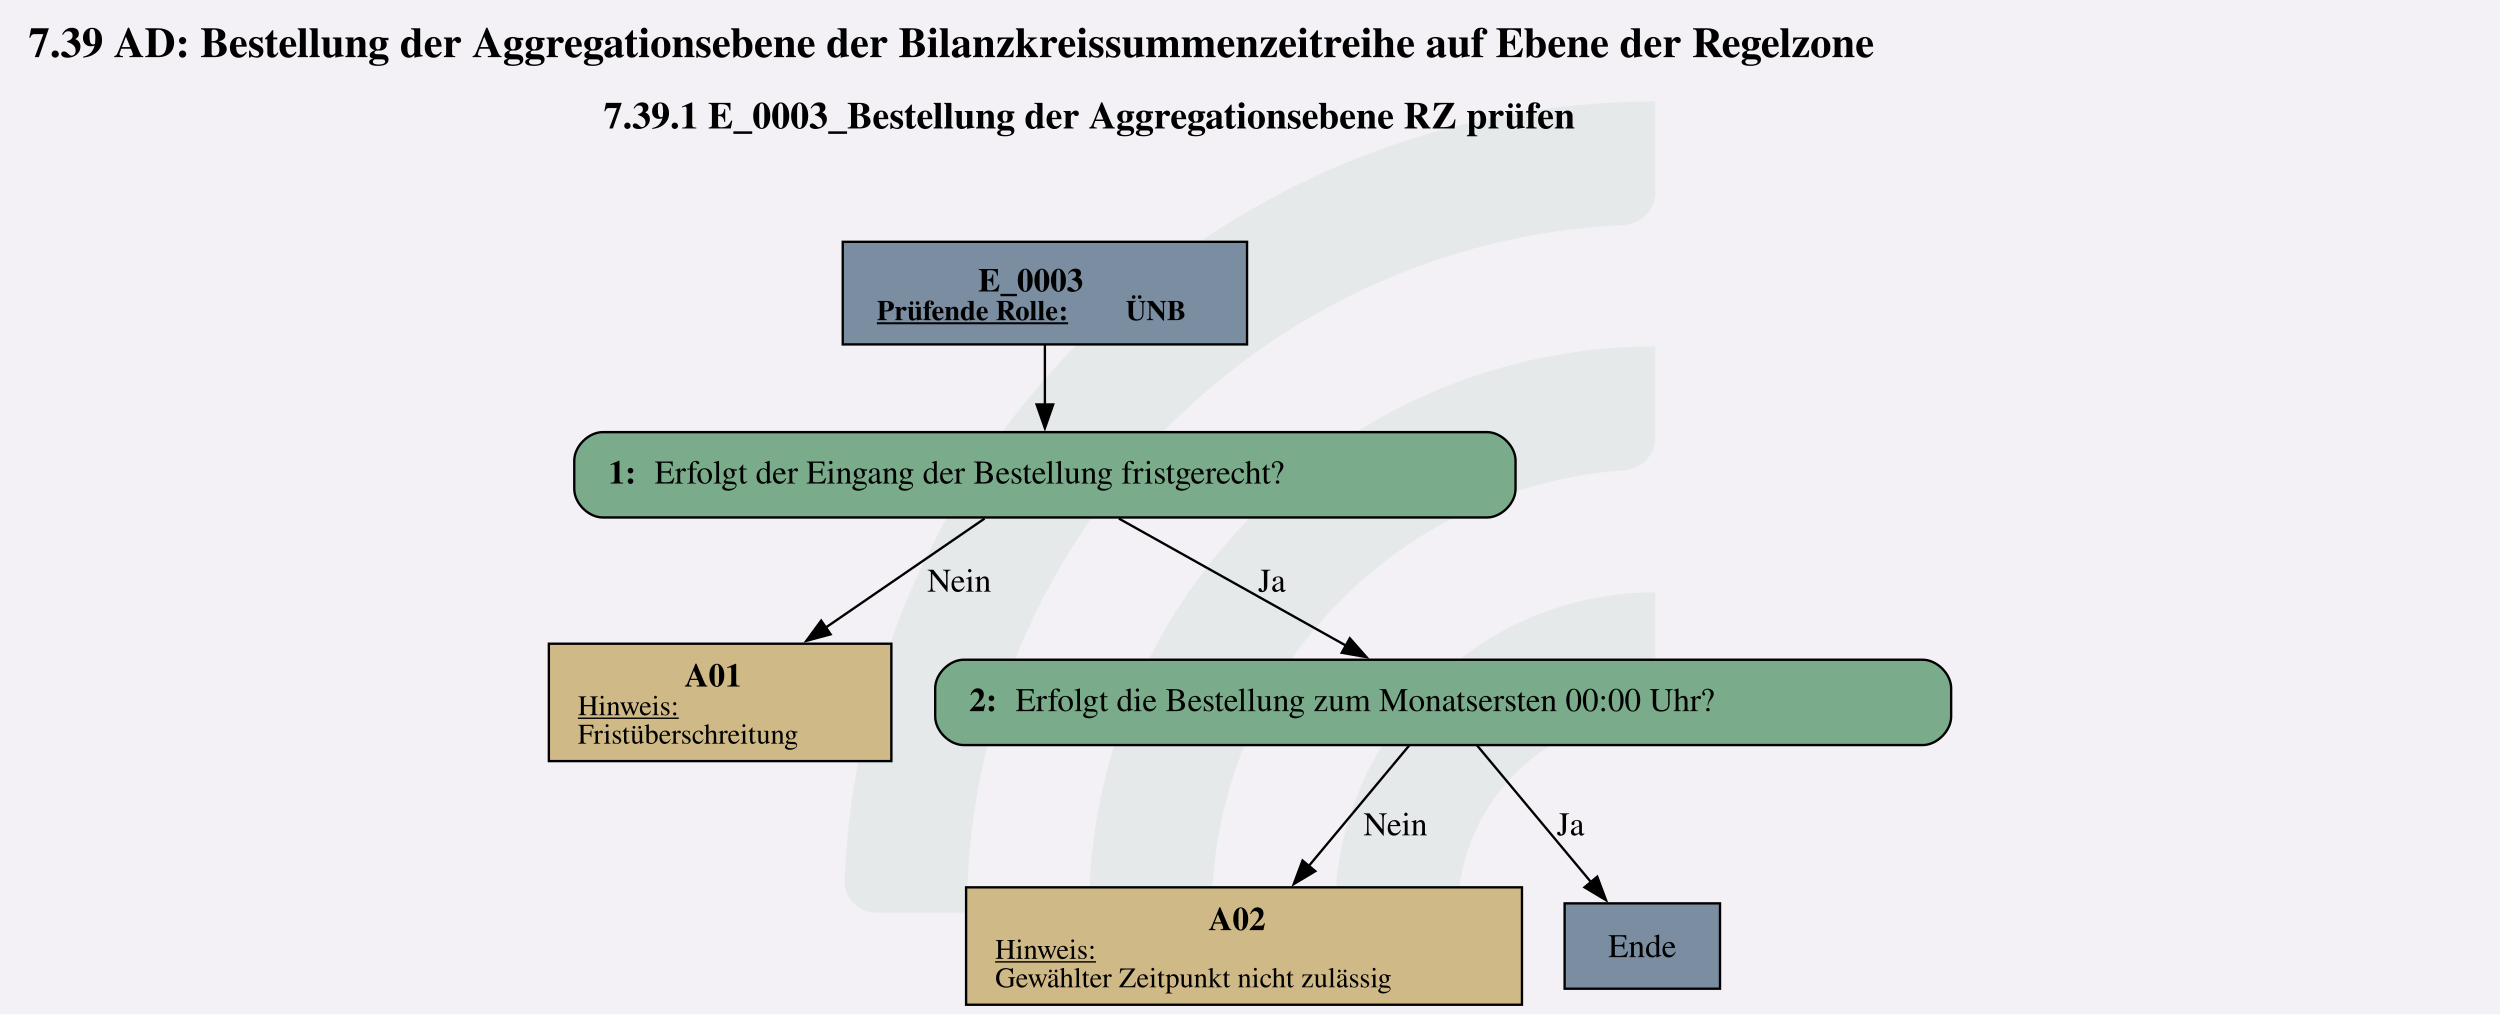
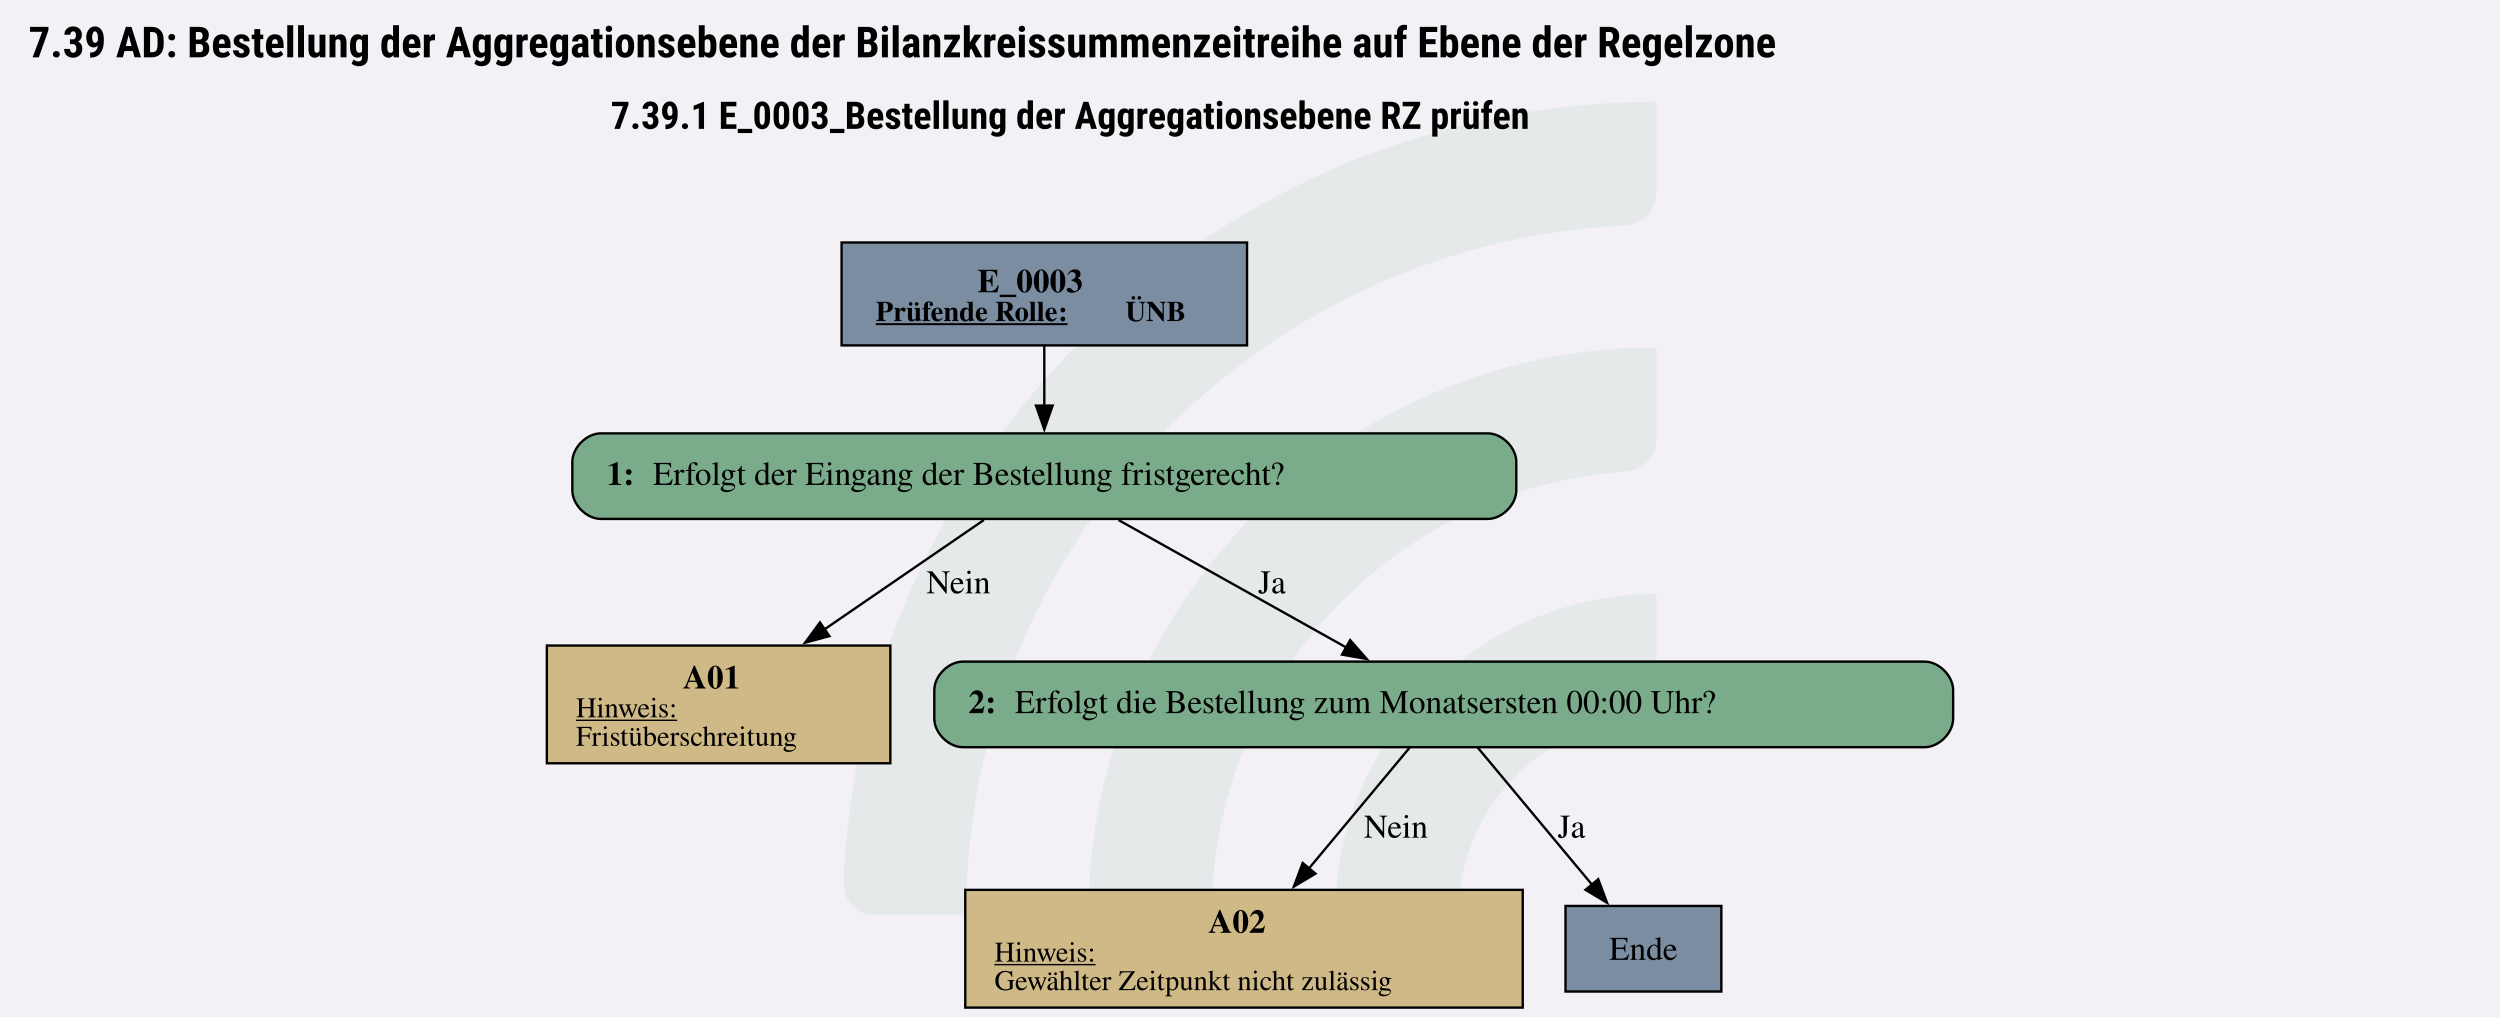
- <svg xmlns="http://www.w3.org/2000/svg" version="1.1" width="1406.667px" viewBox="0 0 1406.667 570.667" height="570.667px">
+ <svg xmlns="http://www.w3.org/2000/svg" version="1.1" width="1402.667px" viewBox="0 0 1402.667 570.667" height="570.667px">
  <g>
-     <svg version="1.1" width="1406.667px" viewBox="0 0 1406.667 570.667" height="570.667px">
-       <polygon fill="#f3f1f6" points="0,0 1406.667,0 1406.667,570.667 0,570.667" />
+     <svg version="1.1" width="1402.667px" viewBox="0 0 1402.667 570.667" height="570.667px">
+       <polygon fill="#f3f1f6" points="0,0 1402.667,0 1402.667,570.667 0,570.667" />
      <g>
-         <g transform="translate(475.236, 57.06667) scale(1 1) translate(0, 0) scale(2.580906 2.580906) ">
+         <g transform="translate(473.236, 57.06667) scale(1 1) translate(0, 0) scale(2.580906 2.580906) ">
          <defs id="defs2">
            <clipPath clipPathUnits="userSpaceOnUse" id="clipPath23">
              <path d="M 0,568.156 H 579.236 V 0 H 0 Z" id="path21" />
            </clipPath>
          </defs>
          <g id="layer1" transform="translate(-16.54194,-55.30527)">
            <g id="g19" clip-path="url(#clipPath23)" transform="matrix(0.3527778,0,0,-0.3527778,0.01017023,243.7368)" style="opacity:0.2">
              <g id="g25" transform="translate(122.444,32.7195)">
                <path d="m 0,0 h -56.104 c -11,0 -19.898,9.123 -19.463,20.115 10.594,267.191 231.277,481.302 501.029,481.302 v -56.02 c 0,-10.98 -8.688,-19.892 -19.658,-20.393 C 180.29,414.697 0,228.005 0,0" style="fill:#6ead83;fill-opacity:0.5;fill-rule:nonzero;stroke:none" id="path27" />
              </g>
              <g id="g29" transform="translate(273.7828,32.7195)">
                <path d="m 0,0 h -55.926 c -11.228,0 -20.091,9.482 -19.435,20.69 10.744,183.439 163.389,329.388 349.485,329.388 v -56.263 c 0,-10.709 -8.273,-19.617 -18.957,-20.35 C 112.819,263.696 0,144.774 0,0" style="fill:#6ead83;fill-opacity:0.5;fill-rule:nonzero;stroke:none" id="path31" />
              </g>
              <g id="g33" transform="translate(425.7667,32.7195)">
                <path d="m 0,0 h -55.445 c -11.653,0 -20.604,10.17 -19.334,21.753 10.866,99.032 95.031,176.341 196.919,176.341 v -57.011 c 0,-10.046 -7.283,-18.755 -17.229,-20.165 C 45.688,112.522 0,61.497 0,0" style="fill:#6ead83;fill-opacity:0.5;fill-rule:nonzero;stroke:none" id="path35" />
              </g>
            </g>
          </g>
        </g>
-         <svg width="1055pt" height="428pt" viewBox="0.00 0.00 1054.50 427.82">
+         <svg width="1052pt" height="428pt" viewBox="0.00 0.00 1051.50 427.82">
          <g id="graph0" class="graph" transform="scale(1 1) rotate(0) translate(4 423.82)">
-             <text text-anchor="start" x="8" y="-399.72" font-family="Times,serif" font-weight="bold" font-size="18.00">7.39 AD: Bestellung der Aggregationsebene der Bilanzkreissummenzeitreihe auf Ebene der Regelzone</text>
-             <text text-anchor="start" x="250.62" y="-369.62" font-family="Times,serif" font-weight="bold" font-size="16.00">7.39.1 E_0003_Bestellung der Aggregationsebene RZ prüfen</text>
+             <text text-anchor="start" x="8" y="-399.72" font-family="Roboto Condensed" font-weight="bold" font-size="18.00">7.39 AD: Bestellung der Aggregationsebene der Bilanzkreissummenzeitreihe auf Ebene der Regelzone</text>
+             <text text-anchor="start" x="252.88" y="-369.62" font-family="Roboto Condensed" font-weight="bold" font-size="16.00">7.39.1 E_0003_Bestellung der Aggregationsebene RZ prüfen</text>
            <g id="node1" class="node">
-               <polygon fill="#7a8da1" stroke="black" points="522.01,-321.82 351.46,-321.82 351.46,-278.54 522.01,-278.54 522.01,-321.82" />
-               <text text-anchor="start" x="408.61" y="-300.88" font-family="Times,serif" font-weight="bold" font-size="14.00">E_0003</text>
-               <text text-anchor="start" x="365.86" y="-288.78" font-family="Times,serif" font-weight="bold" text-decoration="underline" font-size="12.00">Prüfende Rolle:</text>
-               <text text-anchor="start" x="470.86" y="-288.78" font-family="Times,serif" font-weight="bold" font-size="12.00"> ÜNB</text>
+               <polygon fill="#7a8da1" stroke="black" points="520.51,-321.82 349.96,-321.82 349.96,-278.54 520.51,-278.54 520.51,-321.82" />
+               <text text-anchor="start" x="407.11" y="-300.88" font-family="Times,serif" font-weight="bold" font-size="14.00">E_0003</text>
+               <text text-anchor="start" x="364.36" y="-288.78" font-family="Times,serif" font-weight="bold" text-decoration="underline" font-size="12.00">Prüfende Rolle:</text>
+               <text text-anchor="start" x="469.36" y="-288.78" font-family="Times,serif" font-weight="bold" font-size="12.00"> ÜNB</text>
            </g>
            <g id="node2" class="node">
-               <path fill="#7aab8a" stroke="black" d="M623.26,-241.54C623.26,-241.54 250.21,-241.54 250.21,-241.54 244.21,-241.54 238.21,-235.54 238.21,-229.54 238.21,-229.54 238.21,-217.54 238.21,-217.54 238.21,-211.54 244.21,-205.54 250.21,-205.54 250.21,-205.54 623.26,-205.54 623.26,-205.54 629.26,-205.54 635.26,-211.54 635.26,-217.54 635.26,-217.54 635.26,-229.54 635.26,-229.54 635.26,-235.54 629.26,-241.54 623.26,-241.54" />
-               <text text-anchor="start" x="252.61" y="-219.86" font-family="Times,serif" font-weight="bold" font-size="14.00">1: </text>
-               <text text-anchor="start" x="272.11" y="-219.86" font-family="Times,serif" font-size="14.00">Erfolgt der Eingang der Bestellung fristgerecht?</text>
+               <path fill="#7aab8a" stroke="black" d="M621.76,-241.54C621.76,-241.54 248.71,-241.54 248.71,-241.54 242.71,-241.54 236.71,-235.54 236.71,-229.54 236.71,-229.54 236.71,-217.54 236.71,-217.54 236.71,-211.54 242.71,-205.54 248.71,-205.54 248.71,-205.54 621.76,-205.54 621.76,-205.54 627.76,-205.54 633.76,-211.54 633.76,-217.54 633.76,-217.54 633.76,-229.54 633.76,-229.54 633.76,-235.54 627.76,-241.54 621.76,-241.54" />
+               <text text-anchor="start" x="251.11" y="-219.86" font-family="Times,serif" font-weight="bold" font-size="14.00">1: </text>
+               <text text-anchor="start" x="270.61" y="-219.86" font-family="Times,serif" font-size="14.00">Erfolgt der Eingang der Bestellung fristgerecht?</text>
            </g>
            <g id="edge1" class="edge">
-               <path fill="none" stroke="black" d="M436.73,-278.39C436.73,-270.53 436.73,-261.45 436.73,-253.01" />
-               <polygon fill="black" stroke="black" points="440.23,-253.21 436.73,-243.21 433.23,-253.21 440.23,-253.21" />
+               <path fill="none" stroke="black" d="M435.23,-278.39C435.23,-270.53 435.23,-261.45 435.23,-253.01" />
+               <polygon fill="black" stroke="black" points="438.73,-253.21 435.23,-243.21 431.73,-253.21 438.73,-253.21" />
            </g>
            <g id="node3" class="node">
-               <polygon fill="#cfb986" stroke="black" points="371.97,-152.29 227.49,-152.29 227.49,-102.77 371.97,-102.77 371.97,-152.29" />
-               <text text-anchor="start" x="284.73" y="-134.23" font-family="Times,serif" font-weight="bold" font-size="14.00">A01</text>
-               <text text-anchor="start" x="239.73" y="-122.13" font-family="Times,serif" text-decoration="underline" font-size="12.00">Hinweis:</text>
-               <text text-anchor="start" x="239.73" y="-110.13" font-family="Times,serif" font-size="12.00">Fristüberschreitung</text>
+               <polygon fill="#cfb986" stroke="black" points="370.47,-152.29 225.99,-152.29 225.99,-102.77 370.47,-102.77 370.47,-152.29" />
+               <text text-anchor="start" x="283.23" y="-134.23" font-family="Times,serif" font-weight="bold" font-size="14.00">A01</text>
+               <text text-anchor="start" x="238.23" y="-122.13" font-family="Times,serif" text-decoration="underline" font-size="12.00">Hinweis:</text>
+               <text text-anchor="start" x="238.23" y="-110.13" font-family="Times,serif" font-size="12.00">Fristüberschreitung</text>
            </g>
            <g id="edge2" class="edge">
-               <path fill="none" stroke="black" d="M411.28,-205.08C392.46,-192.16 366.35,-174.24 344.11,-158.98" />
-               <polygon fill="black" stroke="black" points="346.33,-156.26 336.1,-153.49 342.37,-162.03 346.33,-156.26" />
-               <text text-anchor="middle" x="400.61" y="-174.24" font-family="Times,serif" font-size="14.00">Nein</text>
+               <path fill="none" stroke="black" d="M409.78,-205.08C390.96,-192.16 364.85,-174.24 342.61,-158.98" />
+               <polygon fill="black" stroke="black" points="344.83,-156.26 334.6,-153.49 340.87,-162.03 344.83,-156.26" />
+               <text text-anchor="middle" x="399.11" y="-174.24" font-family="Times,serif" font-size="14.00">Nein</text>
            </g>
            <g id="node4" class="node">
-               <path fill="#7aab8a" stroke="black" d="M807.01,-145.53C807.01,-145.53 402.46,-145.53 402.46,-145.53 396.46,-145.53 390.46,-139.53 390.46,-133.53 390.46,-133.53 390.46,-121.53 390.46,-121.53 390.46,-115.53 396.46,-109.53 402.46,-109.53 402.46,-109.53 807.01,-109.53 807.01,-109.53 813.01,-109.53 819.01,-115.53 819.01,-121.53 819.01,-121.53 819.01,-133.53 819.01,-133.53 819.01,-139.53 813.01,-145.53 807.01,-145.53" />
-               <text text-anchor="start" x="404.86" y="-123.86" font-family="Times,serif" font-weight="bold" font-size="14.00">2: </text>
-               <text text-anchor="start" x="424.36" y="-123.86" font-family="Times,serif" font-size="14.00">Erfolgt die Bestellung zum Monatsersten 00:00 Uhr?</text>
+               <path fill="#7aab8a" stroke="black" d="M805.51,-145.53C805.51,-145.53 400.96,-145.53 400.96,-145.53 394.96,-145.53 388.96,-139.53 388.96,-133.53 388.96,-133.53 388.96,-121.53 388.96,-121.53 388.96,-115.53 394.96,-109.53 400.96,-109.53 400.96,-109.53 805.51,-109.53 805.51,-109.53 811.51,-109.53 817.51,-115.53 817.51,-121.53 817.51,-121.53 817.51,-133.53 817.51,-133.53 817.51,-139.53 811.51,-145.53 805.51,-145.53" />
+               <text text-anchor="start" x="403.36" y="-123.86" font-family="Times,serif" font-weight="bold" font-size="14.00">2: </text>
+               <text text-anchor="start" x="422.86" y="-123.86" font-family="Times,serif" font-size="14.00">Erfolgt die Bestellung zum Monatsersten 00:00 Uhr?</text>
            </g>
            <g id="edge3" class="edge">
-               <path fill="none" stroke="black" d="M467.94,-205.08C494.93,-189.97 534.16,-168.02 563.69,-151.5" />
-               <polygon fill="black" stroke="black" points="565.36,-154.58 572.37,-146.64 561.94,-148.47 565.36,-154.58" />
-               <text text-anchor="middle" x="532.48" y="-174.24" font-family="Times,serif" font-size="14.00">Ja</text>
+               <path fill="none" stroke="black" d="M466.44,-205.08C493.43,-189.97 532.66,-168.02 562.19,-151.5" />
+               <polygon fill="black" stroke="black" points="563.86,-154.58 570.87,-146.64 560.44,-148.47 563.86,-154.58" />
+               <text text-anchor="middle" x="530.98" y="-174.24" font-family="Times,serif" font-size="14.00">Ja</text>
            </g>
            <g id="node5" class="node">
-               <polygon fill="#cfb986" stroke="black" points="637.97,-49.52 403.49,-49.52 403.49,0 637.97,0 637.97,-49.52" />
-               <text text-anchor="start" x="505.73" y="-31.46" font-family="Times,serif" font-weight="bold" font-size="14.00">A02</text>
-               <text text-anchor="start" x="415.73" y="-19.36" font-family="Times,serif" text-decoration="underline" font-size="12.00">Hinweis:</text>
-               <text text-anchor="start" x="415.73" y="-7.36" font-family="Times,serif" font-size="12.00">Gewählter Zeitpunkt nicht zulässig</text>
+               <polygon fill="#cfb986" stroke="black" points="636.47,-49.52 401.99,-49.52 401.99,0 636.47,0 636.47,-49.52" />
+               <text text-anchor="start" x="504.23" y="-31.46" font-family="Times,serif" font-weight="bold" font-size="14.00">A02</text>
+               <text text-anchor="start" x="414.23" y="-19.36" font-family="Times,serif" text-decoration="underline" font-size="12.00">Hinweis:</text>
+               <text text-anchor="start" x="414.23" y="-7.36" font-family="Times,serif" font-size="12.00">Gewählter Zeitpunkt nicht zulässig</text>
            </g>
            <g id="edge4" class="edge">
-               <path fill="none" stroke="black" d="M590.48,-109.44C578.84,-95.47 562.06,-75.34 547.87,-58.32" />
-               <polygon fill="black" stroke="black" points="550.79,-56.35 541.7,-50.91 545.41,-60.83 550.79,-56.35" />
-               <text text-anchor="middle" x="584.61" y="-71.47" font-family="Times,serif" font-size="14.00">Nein</text>
+               <path fill="none" stroke="black" d="M588.98,-109.44C577.34,-95.47 560.56,-75.34 546.37,-58.32" />
+               <polygon fill="black" stroke="black" points="549.29,-56.35 540.2,-50.91 543.91,-60.83 549.29,-56.35" />
+               <text text-anchor="middle" x="583.11" y="-71.47" font-family="Times,serif" font-size="14.00">Nein</text>
            </g>
            <g id="node6" class="node">
-               <polygon fill="#7a8da1" stroke="black" points="721.51,-42.76 655.96,-42.76 655.96,-6.76 721.51,-6.76 721.51,-42.76" />
-               <text text-anchor="middle" x="688.73" y="-20.08" font-family="Times,serif" font-size="14.00">Ende</text>
+               <polygon fill="#7a8da1" stroke="black" points="720.01,-42.76 654.46,-42.76 654.46,-6.76 720.01,-6.76 720.01,-42.76" />
+               <text text-anchor="middle" x="687.23" y="-20.08" font-family="Times,serif" font-size="14.00">Ende</text>
            </g>
            <g id="edge5" class="edge">
-               <path fill="none" stroke="black" d="M618.98,-109.44C632.26,-93.51 652.22,-69.56 667.4,-51.35" />
-               <polygon fill="black" stroke="black" points="669.73,-54.02 673.44,-44.1 664.35,-49.54 669.73,-54.02" />
-               <text text-anchor="middle" x="658.48" y="-71.47" font-family="Times,serif" font-size="14.00">Ja</text>
+               <path fill="none" stroke="black" d="M617.48,-109.44C630.76,-93.51 650.72,-69.56 665.9,-51.35" />
+               <polygon fill="black" stroke="black" points="668.23,-54.02 671.94,-44.1 662.85,-49.54 668.23,-54.02" />
+               <text text-anchor="middle" x="656.98" y="-71.47" font-family="Times,serif" font-size="14.00">Ja</text>
            </g>
          </g>
        </svg>
      </g>
    </svg>
  </g>
</svg>
